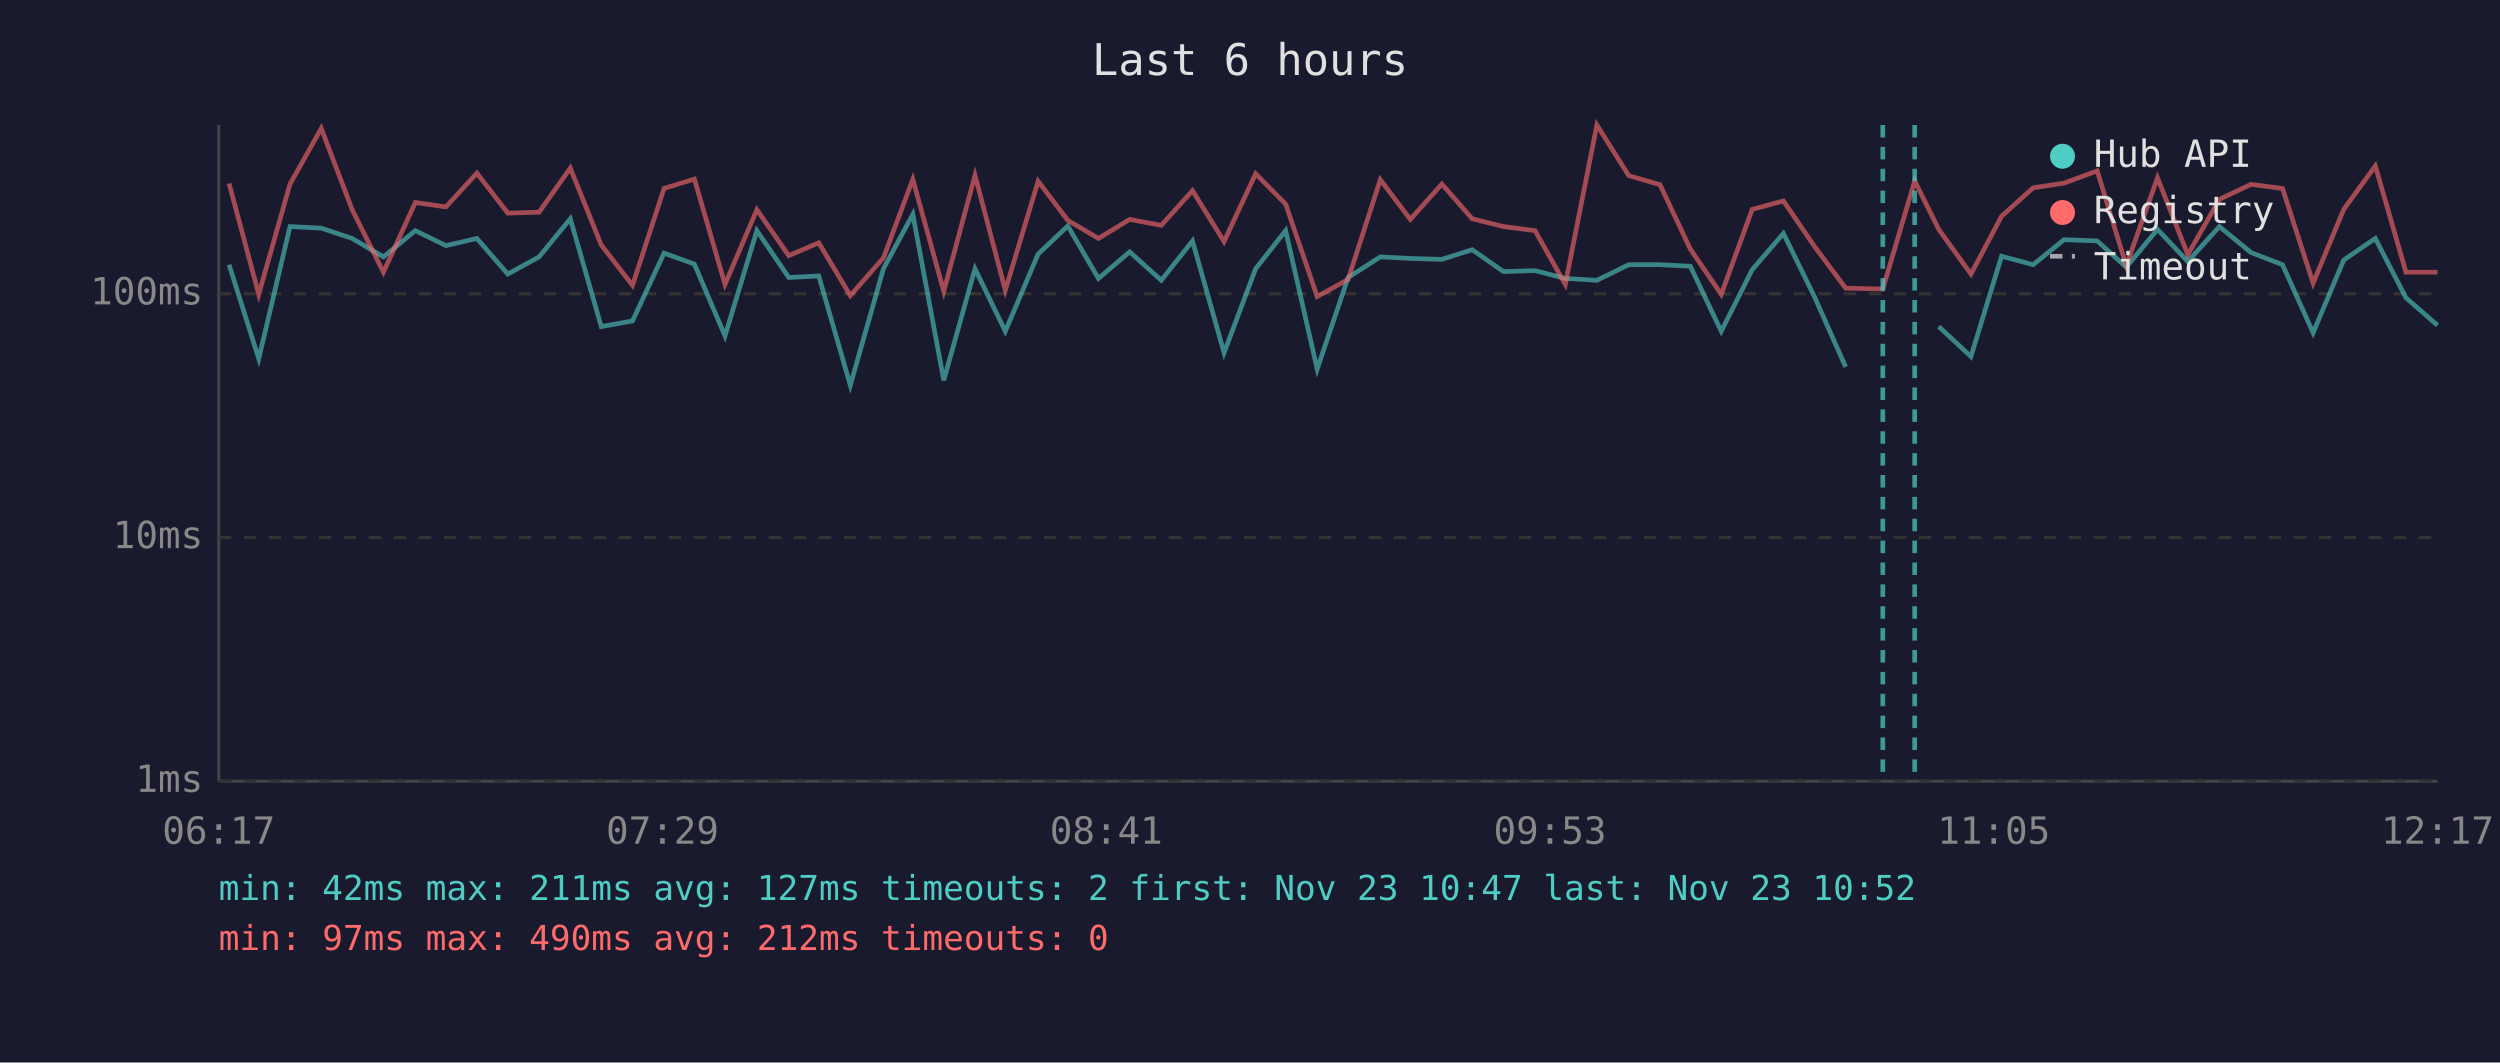
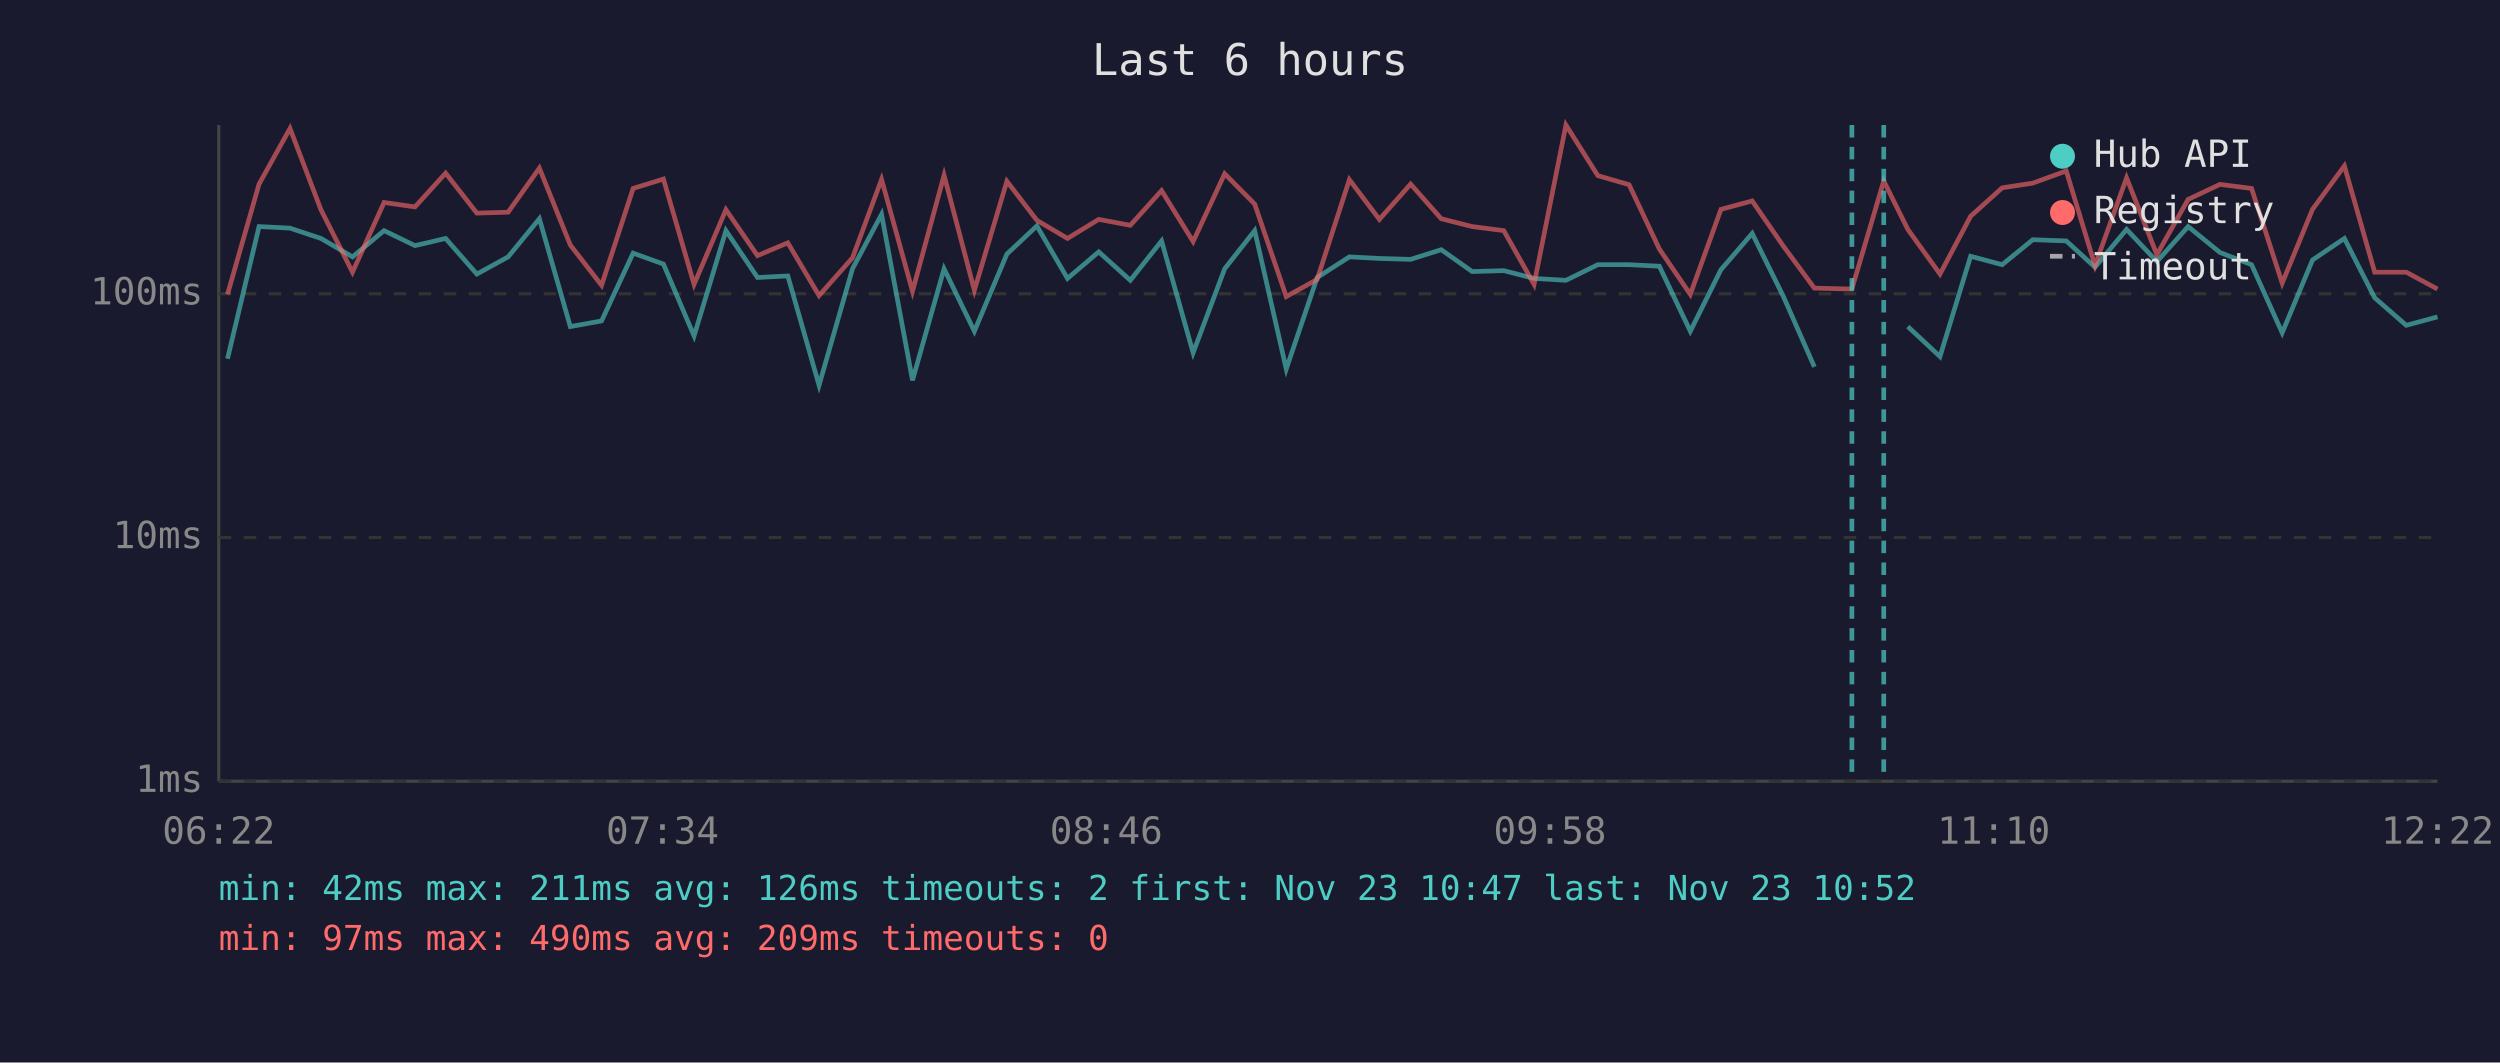
<svg xmlns="http://www.w3.org/2000/svg" viewBox="0 0 800 340" font-family="monospace" font-size="12">
  <rect width="800" height="340" fill="#1a1a2e" />
  <text x="400" y="24" fill="#e0e0e0" font-size="14" text-anchor="middle">Last 6 hours</text>
  <line x1="70" y1="40" x2="70" y2="250" stroke="#444" stroke-width="1" />
  <line x1="70" y1="250" x2="780" y2="250" stroke="#444" stroke-width="1" />
  <line x1="70" y1="250" x2="780" y2="250" stroke="#333" stroke-width="1" stroke-dasharray="4" />
  <text x="65" y="250" fill="#888" text-anchor="end" dominant-baseline="middle">1ms</text>
  <line x1="70" y1="172" x2="780" y2="172" stroke="#333" stroke-width="1" stroke-dasharray="4" />
  <text x="65" y="172" fill="#888" text-anchor="end" dominant-baseline="middle">10ms</text>
  <line x1="70" y1="94" x2="780" y2="94" stroke="#333" stroke-width="1" stroke-dasharray="4" />
  <text x="65" y="94" fill="#888" text-anchor="end" dominant-baseline="middle">100ms</text>
-   <text x="70" y="270" fill="#888" text-anchor="middle">06:17</text>
-   <text x="212" y="270" fill="#888" text-anchor="middle">07:29</text>
-   <text x="354" y="270" fill="#888" text-anchor="middle">08:41</text>
-   <text x="496" y="270" fill="#888" text-anchor="middle">09:53</text>
-   <text x="638" y="270" fill="#888" text-anchor="middle">11:05</text>
-   <text x="780" y="270" fill="#888" text-anchor="middle">12:17</text>
-   <polyline points="73.3,84.7 82.8,114.8 92.8,72.5 102.8,73.0 112.7,76.3 122.7,82.2 132.9,73.8 142.7,78.6 152.6,76.3 162.5,87.7 172.5,82.2 182.5,70.0 192.4,104.5 202.4,102.7 212.5,81.0 222.2,84.5 232.0,107.5 242.2,73.8 252.4,88.8 262.0,88.3 272.1,123.3 282.7,86.0 292.1,68.6 302.0,121.7 312.0,86.0 321.7,106.0 332.2,81.3 341.7,72.3 351.5,89.1 361.5,80.6 371.6,89.7 381.6,77.1 391.7,112.9 401.8,86.0 411.4,73.8 421.5,118.1 431.4,88.8 441.7,82.2 451.3,82.7 461.4,83.0 471.1,79.9 481.1,86.9 491.2,86.6 500.9,89.1 511.0,89.7 521.2,84.7 531.2,84.7 540.9,85.2 550.8,106.0 560.7,86.3 570.7,74.7 580.6,94.9 590.6,117.4" fill="none" stroke="#4ecdc4" stroke-width="1.5" opacity="0.6" />
-   <polyline points="620.4,104.5 630.7,114.1 640.5,82.0 650.6,84.7 660.5,76.7 671.1,77.1 680.4,85.5 690.4,73.4 700.1,83.7 710.2,72.5 720.3,80.8 730.4,84.7 740.2,106.5 750.0,83.2 760.1,76.3 769.9,95.3 780.0,104.1" fill="none" stroke="#4ecdc4" stroke-width="1.5" opacity="0.6" />
-   <polyline points="73.3,58.7 82.8,94.2 92.8,58.9 102.8,41.1 112.7,67.1 122.7,87.1 132.9,64.8 142.7,66.2 152.6,55.4 162.5,68.2 172.5,67.9 182.5,53.8 192.4,78.4 202.4,91.3 212.5,60.3 222.2,57.3 232.0,91.0 242.2,67.1 252.4,81.8 262.0,77.7 272.1,94.6 282.7,82.5 292.1,57.4 302.0,93.2 312.0,56.1 321.7,92.9 332.2,58.0 341.7,70.5 351.5,76.3 361.5,70.2 371.6,72.1 381.6,61.0 391.7,77.3 401.8,55.6 411.4,65.3 421.5,94.9 431.4,89.4 441.7,57.5 451.3,70.2 461.4,58.9 471.1,70.0 481.1,72.5 491.2,73.8 500.9,91.0 511.0,40.0 521.2,56.2 531.2,59.1 540.9,79.7 550.8,94.2 560.7,67.0 570.7,64.3 580.6,78.8 590.6,92.2 602.5,92.5 612.7,57.9 620.4,73.4 630.7,87.7 640.5,69.2 650.6,60.1 660.5,58.6 671.1,54.7 680.4,85.0 690.4,56.9 700.1,81.5 710.2,63.8 720.3,59.0 730.4,60.3 740.2,90.6 750.0,67.0 760.1,53.1 769.9,87.1 780.0,87.1" fill="none" stroke="#ff6b6b" stroke-width="1.5" opacity="0.6" />
-   <line x1="602.5" y1="40" x2="602.5" y2="250" stroke="#4ecdc4" stroke-width="1.5" stroke-dasharray="4,3" opacity="0.7" />
-   <line x1="612.7" y1="40" x2="612.7" y2="250" stroke="#4ecdc4" stroke-width="1.5" stroke-dasharray="4,3" opacity="0.7" />
+   <text x="70" y="270" fill="#888" text-anchor="middle">06:22</text>
+   <text x="212" y="270" fill="#888" text-anchor="middle">07:34</text>
+   <text x="354" y="270" fill="#888" text-anchor="middle">08:46</text>
+   <text x="496" y="270" fill="#888" text-anchor="middle">09:58</text>
+   <text x="638" y="270" fill="#888" text-anchor="middle">11:10</text>
+   <text x="780" y="270" fill="#888" text-anchor="middle">12:22</text>
+   <polyline points="72.8,114.8 82.9,72.5 92.8,73.0 102.7,76.3 112.8,82.2 122.9,73.8 132.8,78.6 142.6,76.3 152.6,87.7 162.6,82.2 172.6,70.0 182.5,104.5 192.5,102.7 202.6,81.0 212.3,84.5 222.1,107.5 232.3,73.8 242.4,88.8 252.1,88.3 262.1,123.3 272.8,86.0 282.1,68.6 292.0,121.7 302.1,86.0 311.8,106.0 322.2,81.3 331.8,72.3 341.6,89.1 351.6,80.6 361.7,89.7 371.7,77.1 381.8,112.9 391.9,86.0 401.5,73.8 411.6,118.1 421.5,88.8 431.8,82.2 441.4,82.7 451.4,83.0 461.2,79.9 471.1,86.9 481.2,86.6 490.9,89.1 501.1,89.7 511.3,84.7 521.3,84.7 531.0,85.2 540.9,106.0 550.7,86.3 560.7,74.7 570.7,94.9 580.6,117.4" fill="none" stroke="#4ecdc4" stroke-width="1.5" opacity="0.6" />
+   <polyline points="610.5,104.5 620.8,114.1 630.6,82.0 640.7,84.7 650.5,76.7 661.2,77.1 670.4,85.5 680.5,73.4 690.2,83.7 700.2,72.5 710.4,80.8 720.5,84.7 730.3,106.5 740.0,83.2 750.2,76.3 759.9,95.3 770.0,104.1 780.0,101.4" fill="none" stroke="#4ecdc4" stroke-width="1.5" opacity="0.6" />
+   <polyline points="72.8,94.2 82.9,58.9 92.8,41.1 102.7,67.1 112.8,87.1 122.9,64.8 132.8,66.2 142.6,55.4 152.6,68.2 162.6,67.9 172.6,53.8 182.5,78.4 192.5,91.3 202.6,60.3 212.3,57.3 222.1,91.0 232.3,67.1 242.4,81.8 252.1,77.7 262.1,94.6 272.8,82.5 282.1,57.4 292.0,93.2 302.1,56.1 311.8,92.9 322.2,58.0 331.8,70.5 341.6,76.3 351.6,70.2 361.7,72.1 371.7,61.0 381.8,77.3 391.9,55.6 401.5,65.3 411.6,94.9 421.5,89.4 431.8,57.5 441.4,70.2 451.4,58.9 461.2,70.0 471.1,72.5 481.2,73.8 490.9,91.0 501.1,40.0 511.3,56.2 521.3,59.1 531.0,79.7 540.9,94.2 550.7,67.0 560.7,64.3 570.7,78.8 580.6,92.2 592.6,92.5 602.8,57.9 610.5,73.4 620.8,87.7 630.6,69.2 640.7,60.1 650.5,58.6 661.2,54.7 670.4,85.0 680.5,56.9 690.2,81.5 700.2,63.8 710.4,59.0 720.5,60.3 730.3,90.6 740.0,67.0 750.2,53.1 759.9,87.1 770.0,87.1 780.0,92.5" fill="none" stroke="#ff6b6b" stroke-width="1.5" opacity="0.6" />
+   <line x1="592.6" y1="40" x2="592.6" y2="250" stroke="#4ecdc4" stroke-width="1.5" stroke-dasharray="4,3" opacity="0.7" />
+   <line x1="602.8" y1="40" x2="602.8" y2="250" stroke="#4ecdc4" stroke-width="1.5" stroke-dasharray="4,3" opacity="0.7" />
  <circle cx="660" cy="50" r="4" fill="#4ecdc4" />
  <text x="670" y="50" fill="#e0e0e0" dominant-baseline="middle">Hub API</text>
  <circle cx="660" cy="68" r="4" fill="#ff6b6b" />
  <text x="670" y="68" fill="#e0e0e0" dominant-baseline="middle">Registry</text>
  <line x1="656" y1="82" x2="664" y2="82" stroke="#e0e0e0" stroke-width="1.5" stroke-dasharray="4,3" opacity="0.7" />
  <text x="670" y="86" fill="#e0e0e0" dominant-baseline="middle">Timeout</text>
-   <text x="70" y="288" fill="#4ecdc4" font-size="11">min: 42ms  max: 211ms  avg: 127ms  timeouts: 2  first: Nov 23 10:47  last: Nov 23 10:52</text>
-   <text x="70" y="304" fill="#ff6b6b" font-size="11">min: 97ms  max: 490ms  avg: 212ms  timeouts: 0</text>
+   <text x="70" y="288" fill="#4ecdc4" font-size="11">min: 42ms  max: 211ms  avg: 126ms  timeouts: 2  first: Nov 23 10:47  last: Nov 23 10:52</text>
+   <text x="70" y="304" fill="#ff6b6b" font-size="11">min: 97ms  max: 490ms  avg: 209ms  timeouts: 0</text>
</svg>
